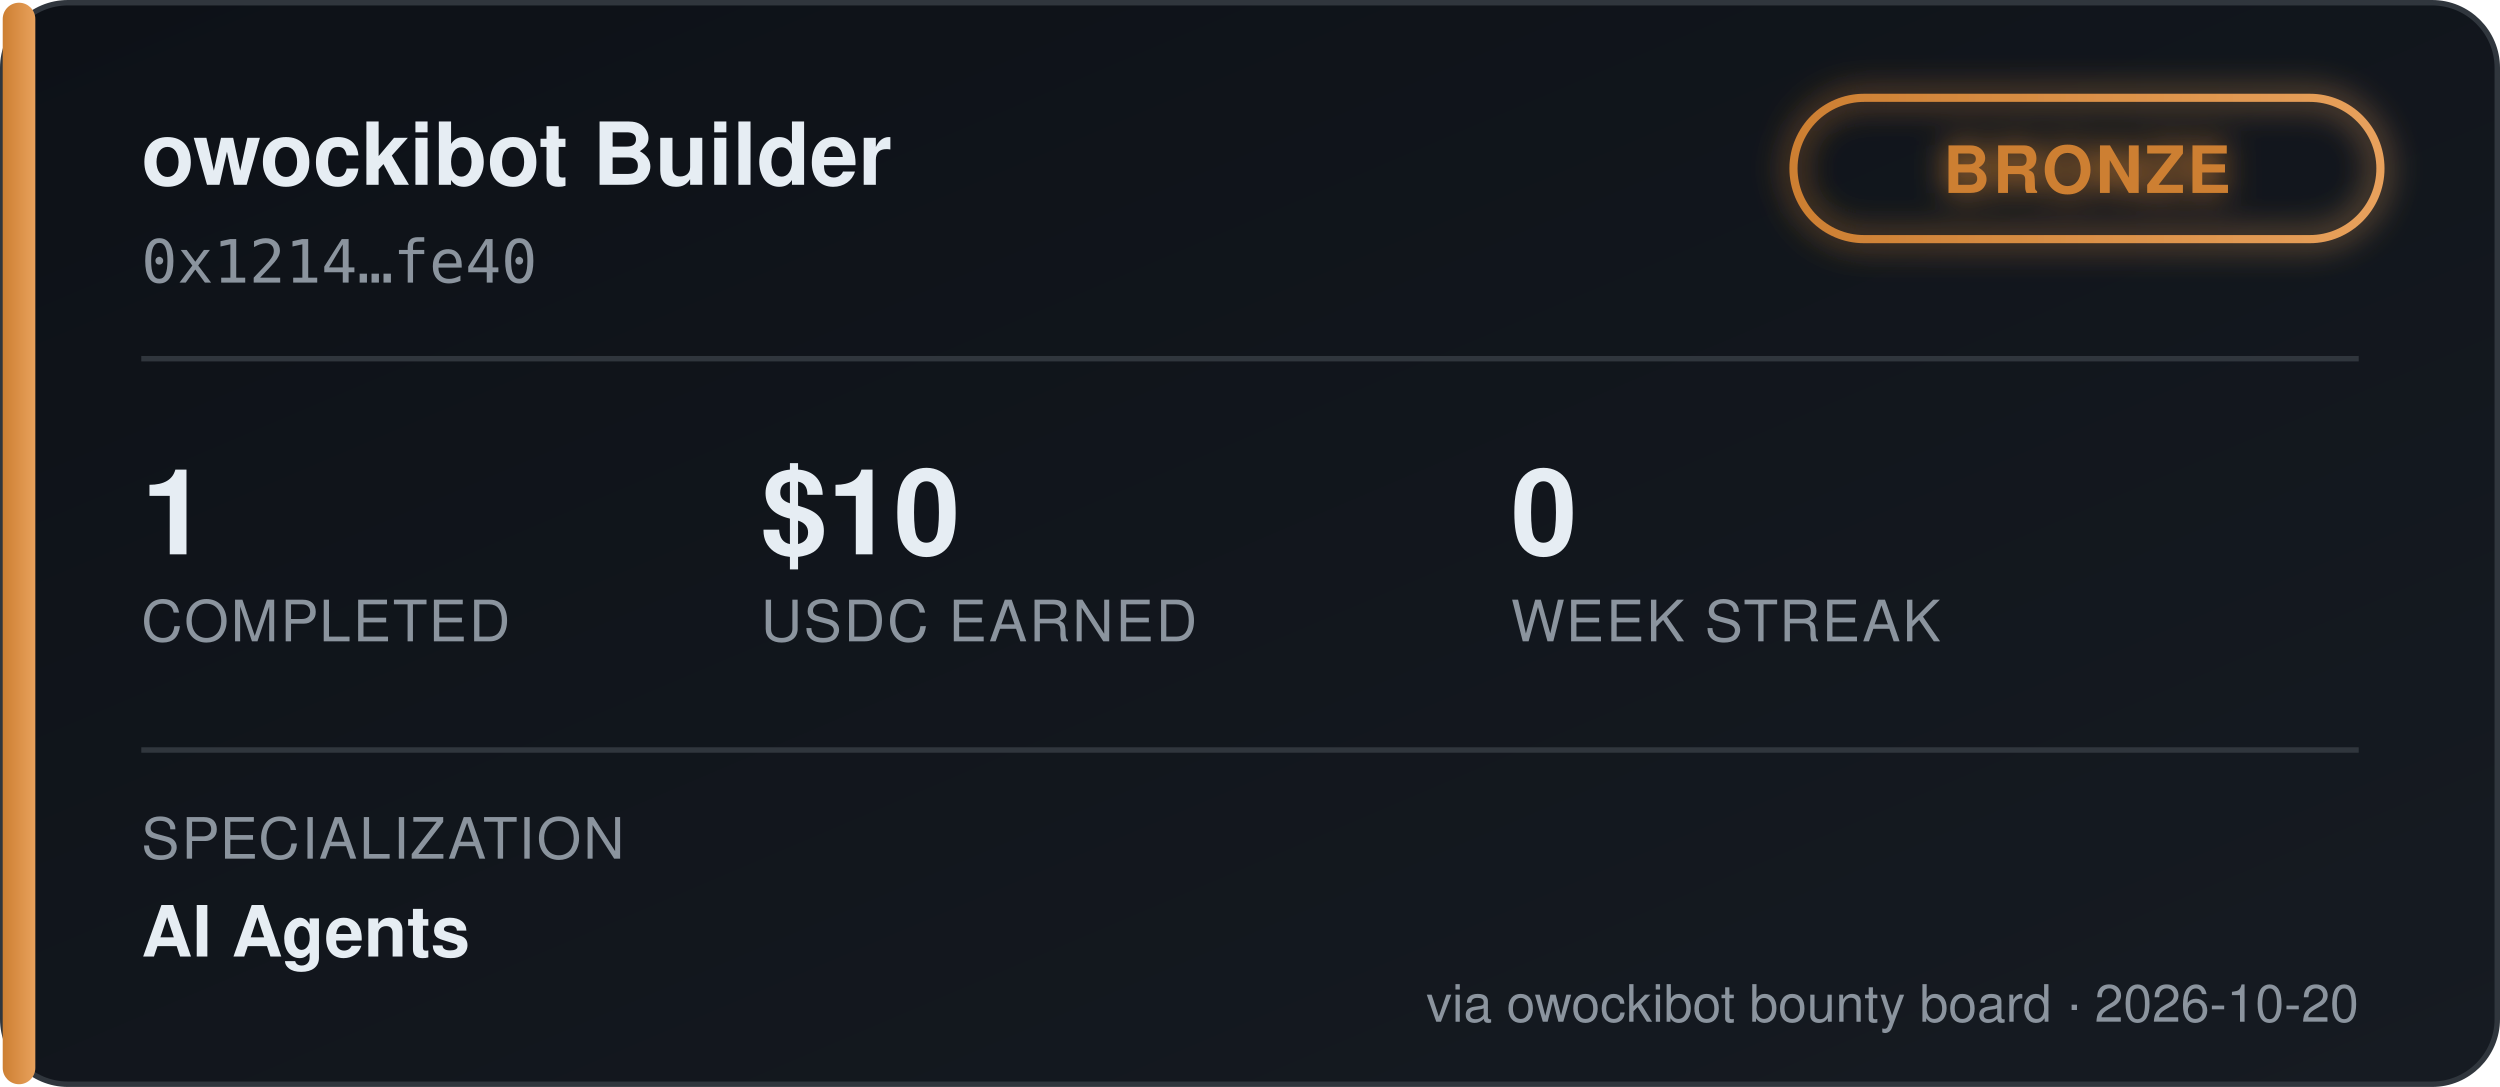
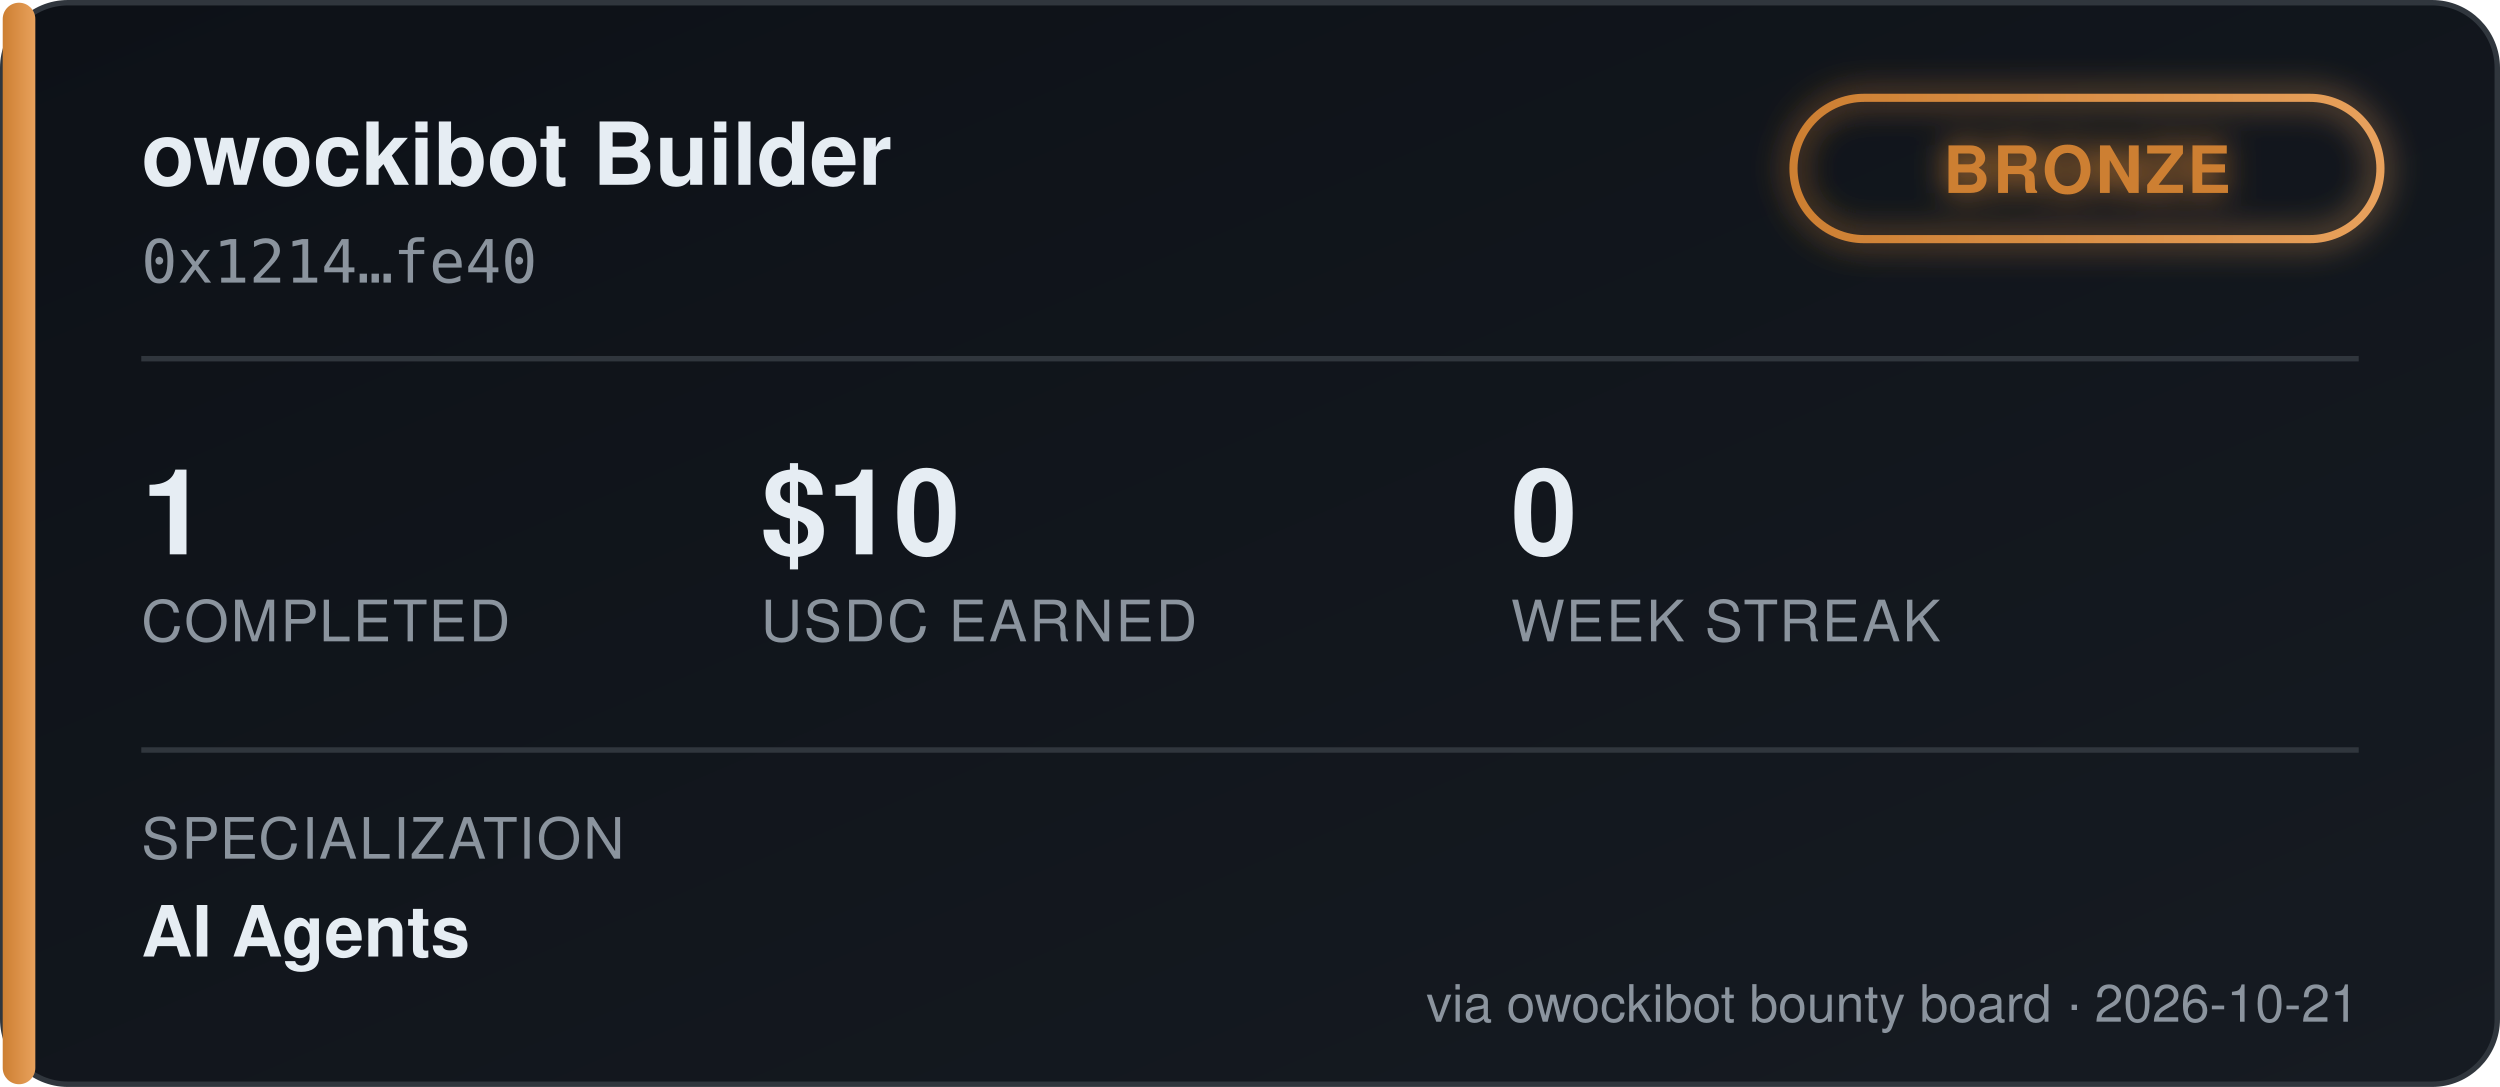
<svg xmlns="http://www.w3.org/2000/svg" width="460" height="200" viewBox="0 0 460 200" font-family="'Segoe UI', Helvetica, Arial, sans-serif">
  <defs>
    <linearGradient id="bgGrad" x1="0" y1="0" x2="1" y2="1">
      <stop offset="0%" stop-color="#0d1117" />
      <stop offset="100%" stop-color="#161b22" />
    </linearGradient>
    <linearGradient id="tierGrad" x1="0" y1="0" x2="1" y2="0">
      <stop offset="0%" stop-color="#cd7f32" />
      <stop offset="100%" stop-color="#e8a15c" />
    </linearGradient>
    <filter id="glow" x="-50%" y="-50%" width="200%" height="200%">
      <feGaussianBlur stdDeviation="3" result="blur" />
      <feMerge>
        <feMergeNode in="blur" />
        <feMergeNode in="SourceGraphic" />
      </feMerge>
    </filter>
  </defs>
  <rect x="0.5" y="0.5" width="459" height="199" rx="12" fill="url(#bgGrad)" stroke="#30363d" />
  <rect x="0.5" y="0.5" width="6" height="199" rx="3" fill="url(#tierGrad)" />
  <text x="26" y="34" fill="#e6edf3" font-size="16" font-weight="700">owockibot Builder</text>
  <text x="26" y="52" fill="#8b949e" font-size="11" font-family="monospace">0x1214…fe40</text>
  <g transform="translate(330, 18)" filter="url(#glow)">
    <rect x="0" y="0" width="108" height="26" rx="13" fill="none" stroke="url(#tierGrad)" stroke-width="1.5" />
    <text x="54" y="17.5" fill="#cd7f32" font-size="12" font-weight="700" text-anchor="middle" letter-spacing="0.5">BRONZE</text>
  </g>
  <line x1="26" y1="66" x2="434" y2="66" stroke="#30363d" stroke-width="1" />
  <g font-size="22" font-weight="700" fill="#e6edf3">
    <text x="26" y="102">1</text>
    <text x="140" y="102">$10</text>
    <text x="278" y="102">0</text>
  </g>
  <g font-size="10.5" fill="#8b949e" letter-spacing="0.4">
    <text x="26" y="118">COMPLETED</text>
    <text x="140" y="118">USDC EARNED</text>
    <text x="278" y="118">WEEK STREAK</text>
  </g>
  <line x1="26" y1="138" x2="434" y2="138" stroke="#30363d" stroke-width="1" />
  <text x="26" y="158" fill="#8b949e" font-size="10.5" letter-spacing="0.4">SPECIALIZATION</text>
  <text x="26" y="176" fill="#e6edf3" font-size="13" font-weight="600">AI Agents</text>
-   <text x="434" y="188" fill="#8b949e" font-size="9.5" text-anchor="end">via owockibot bounty board · 2026-10-20</text>
+   <text x="434" y="188" fill="#8b949e" font-size="9.5" text-anchor="end">via owockibot bounty board · 2026-10-21</text>
</svg>
